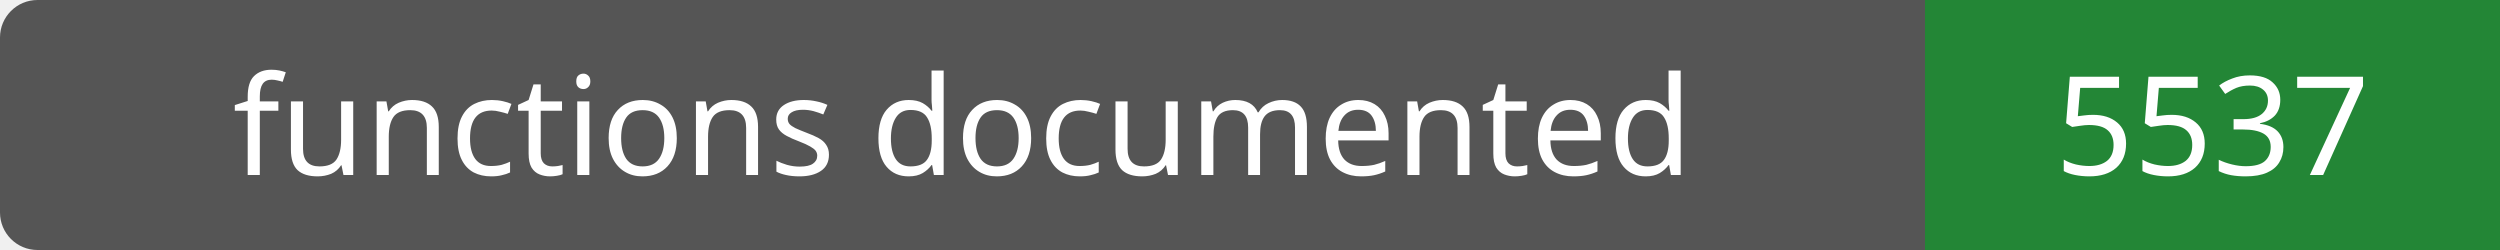
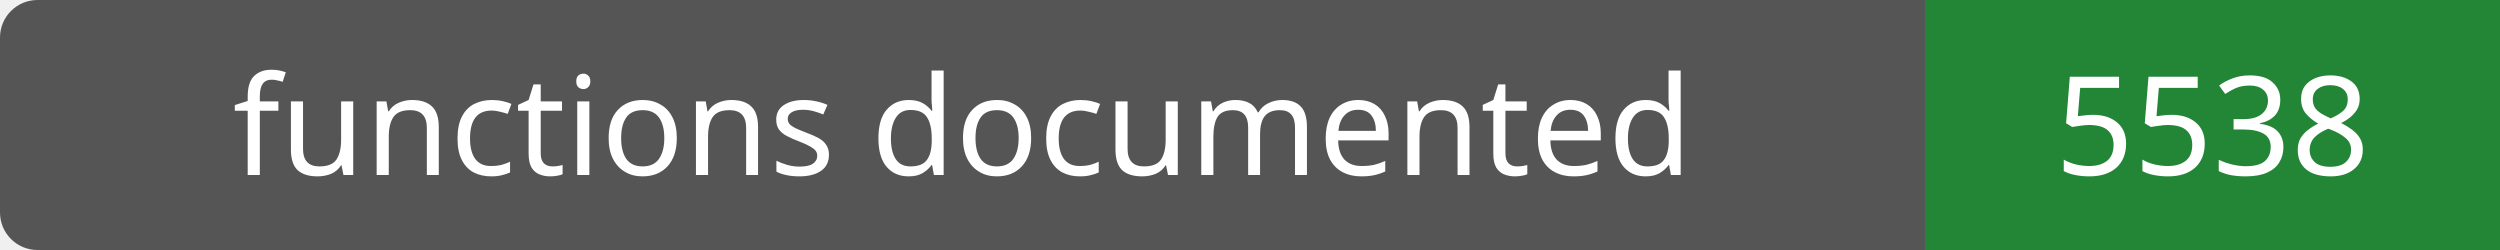
- <svg xmlns="http://www.w3.org/2000/svg" width="200" height="20" role="img" aria-label="functions documented: 5537">
+ <svg xmlns="http://www.w3.org/2000/svg" width="200" height="20" role="img" aria-label="functions documented: 5538">
  <rect width="200" height="20" rx="3" fill="#555" />
  <path fill="#238636" d="M154 0h46v20H154z" />
  <g fill="#fff" text-anchor="middle" font-family="Verdana,sans-serif" font-size="11">
    <text x="77.0" y="14">functions documented</text>
-     <text x="177.0" y="14">5537</text>
+     <text x="177.0" y="14">5538</text>
  </g>
</svg>
